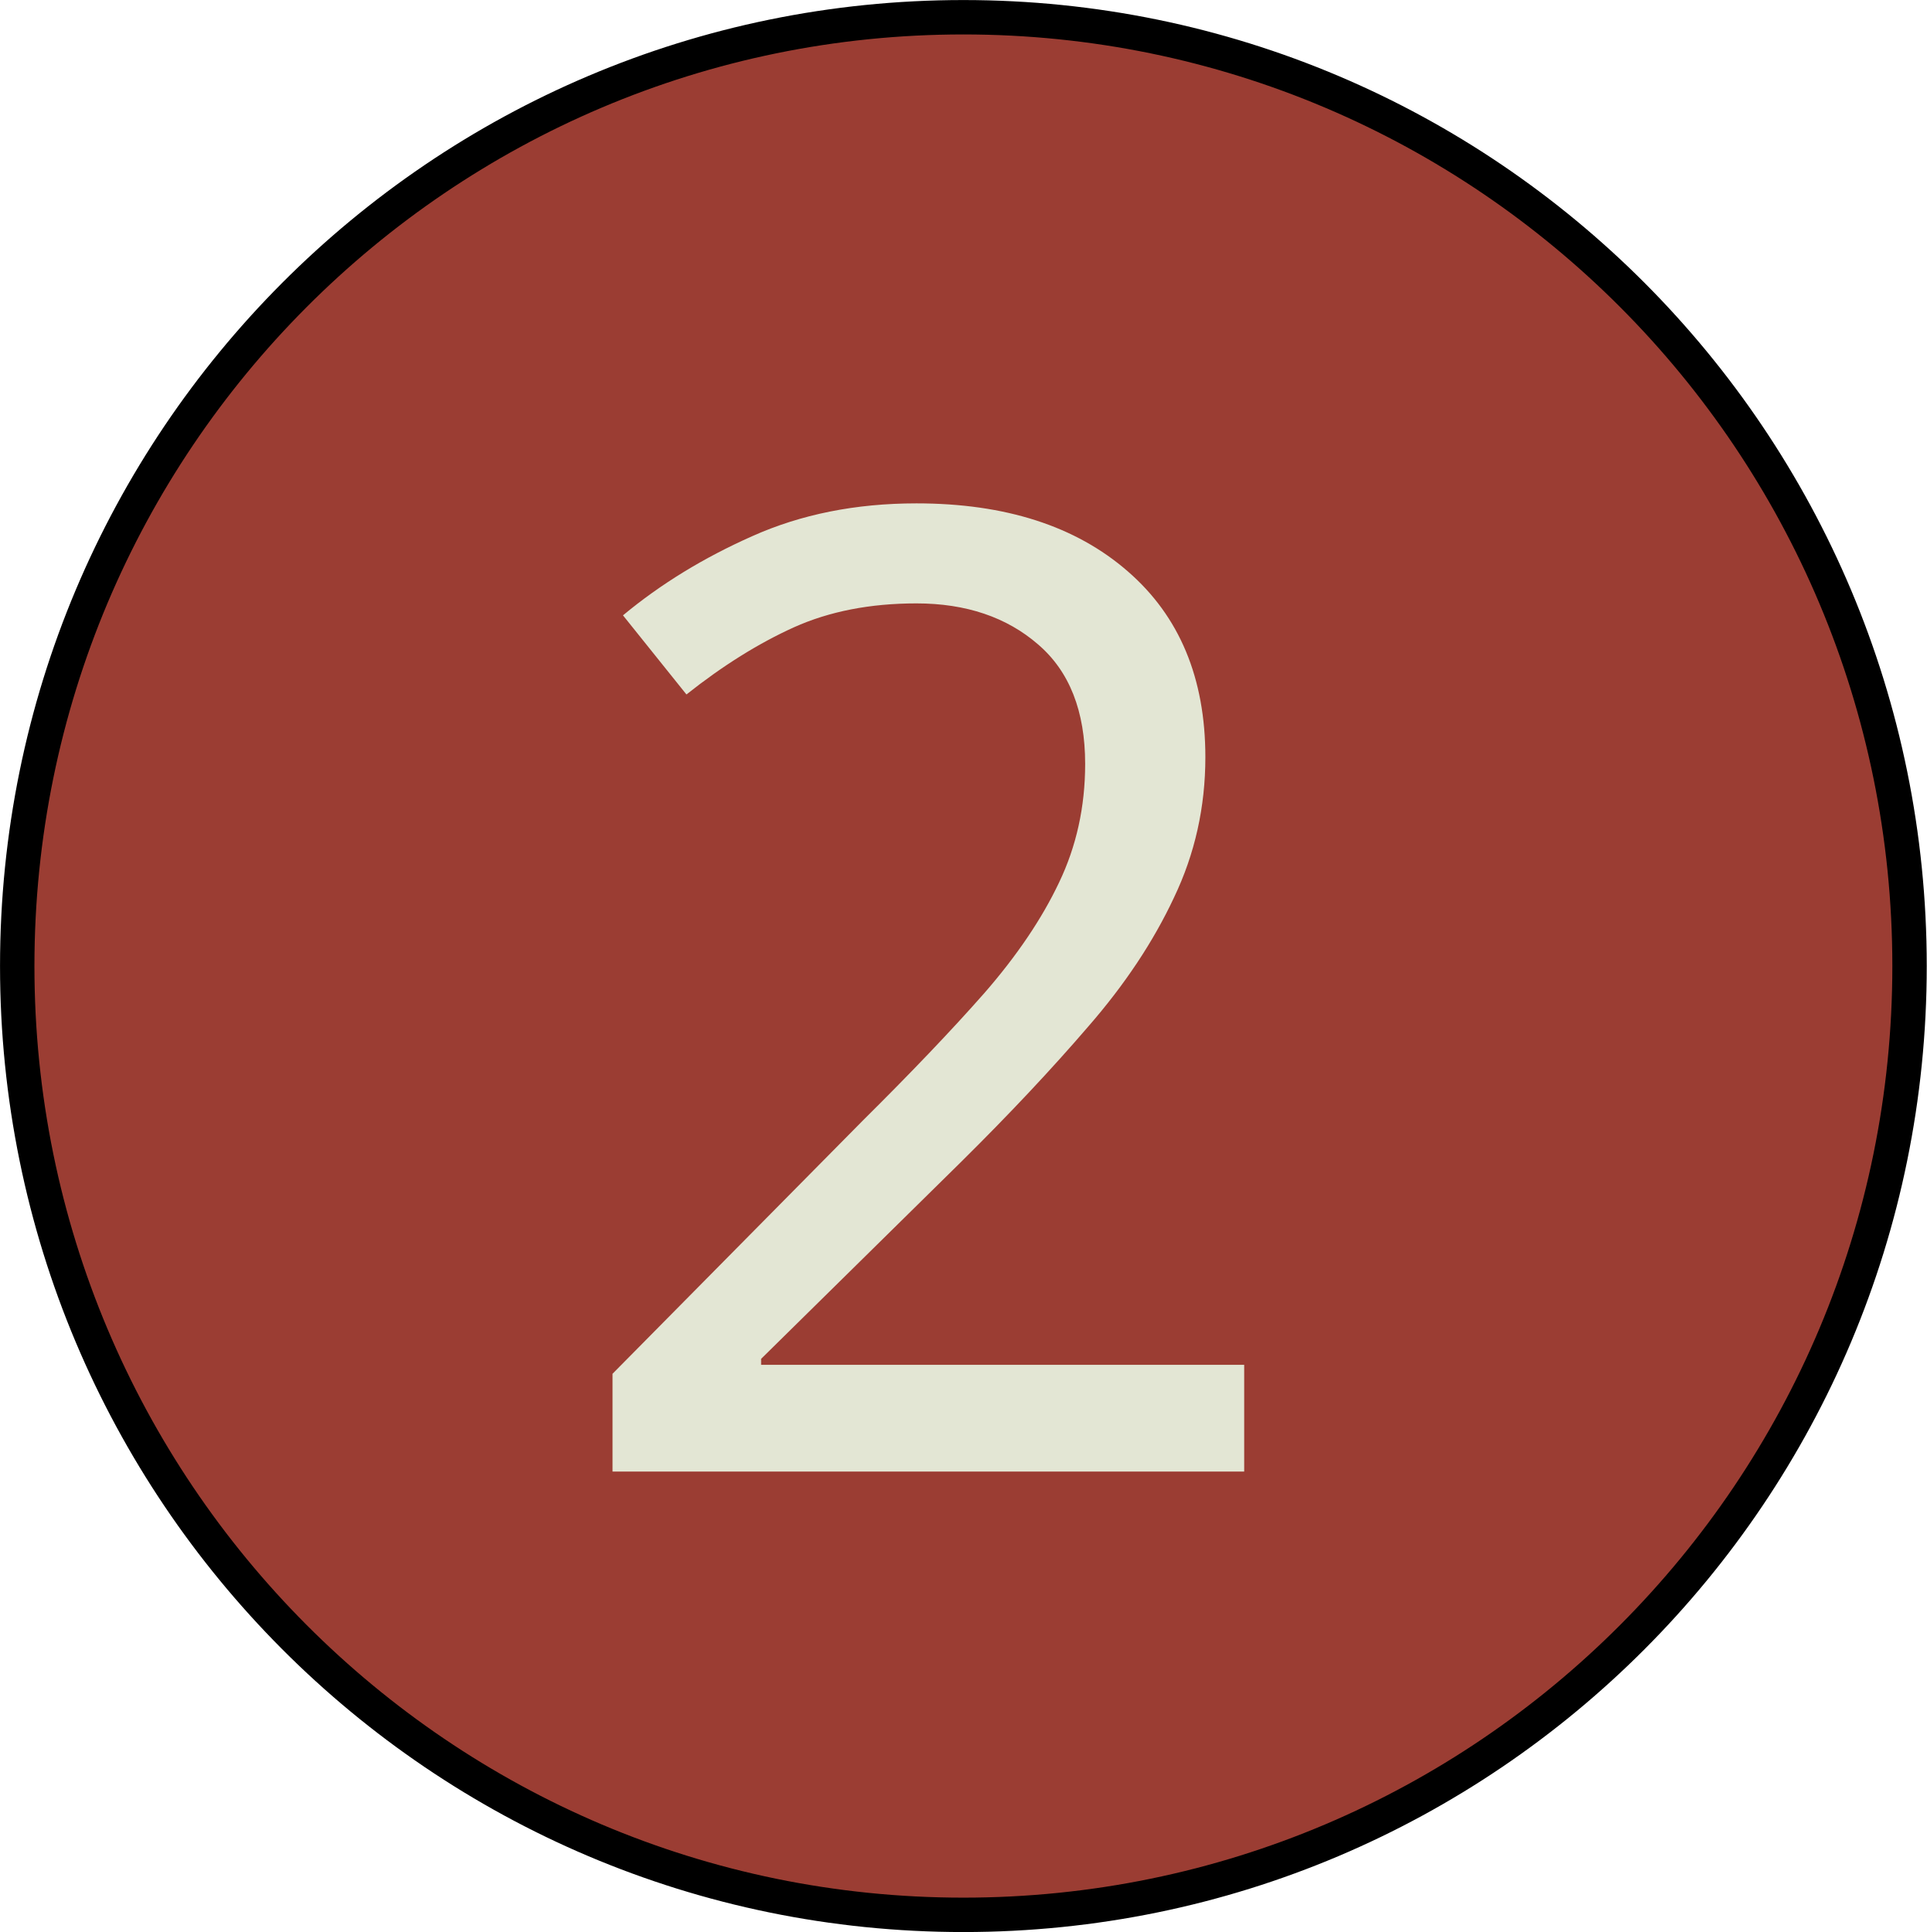
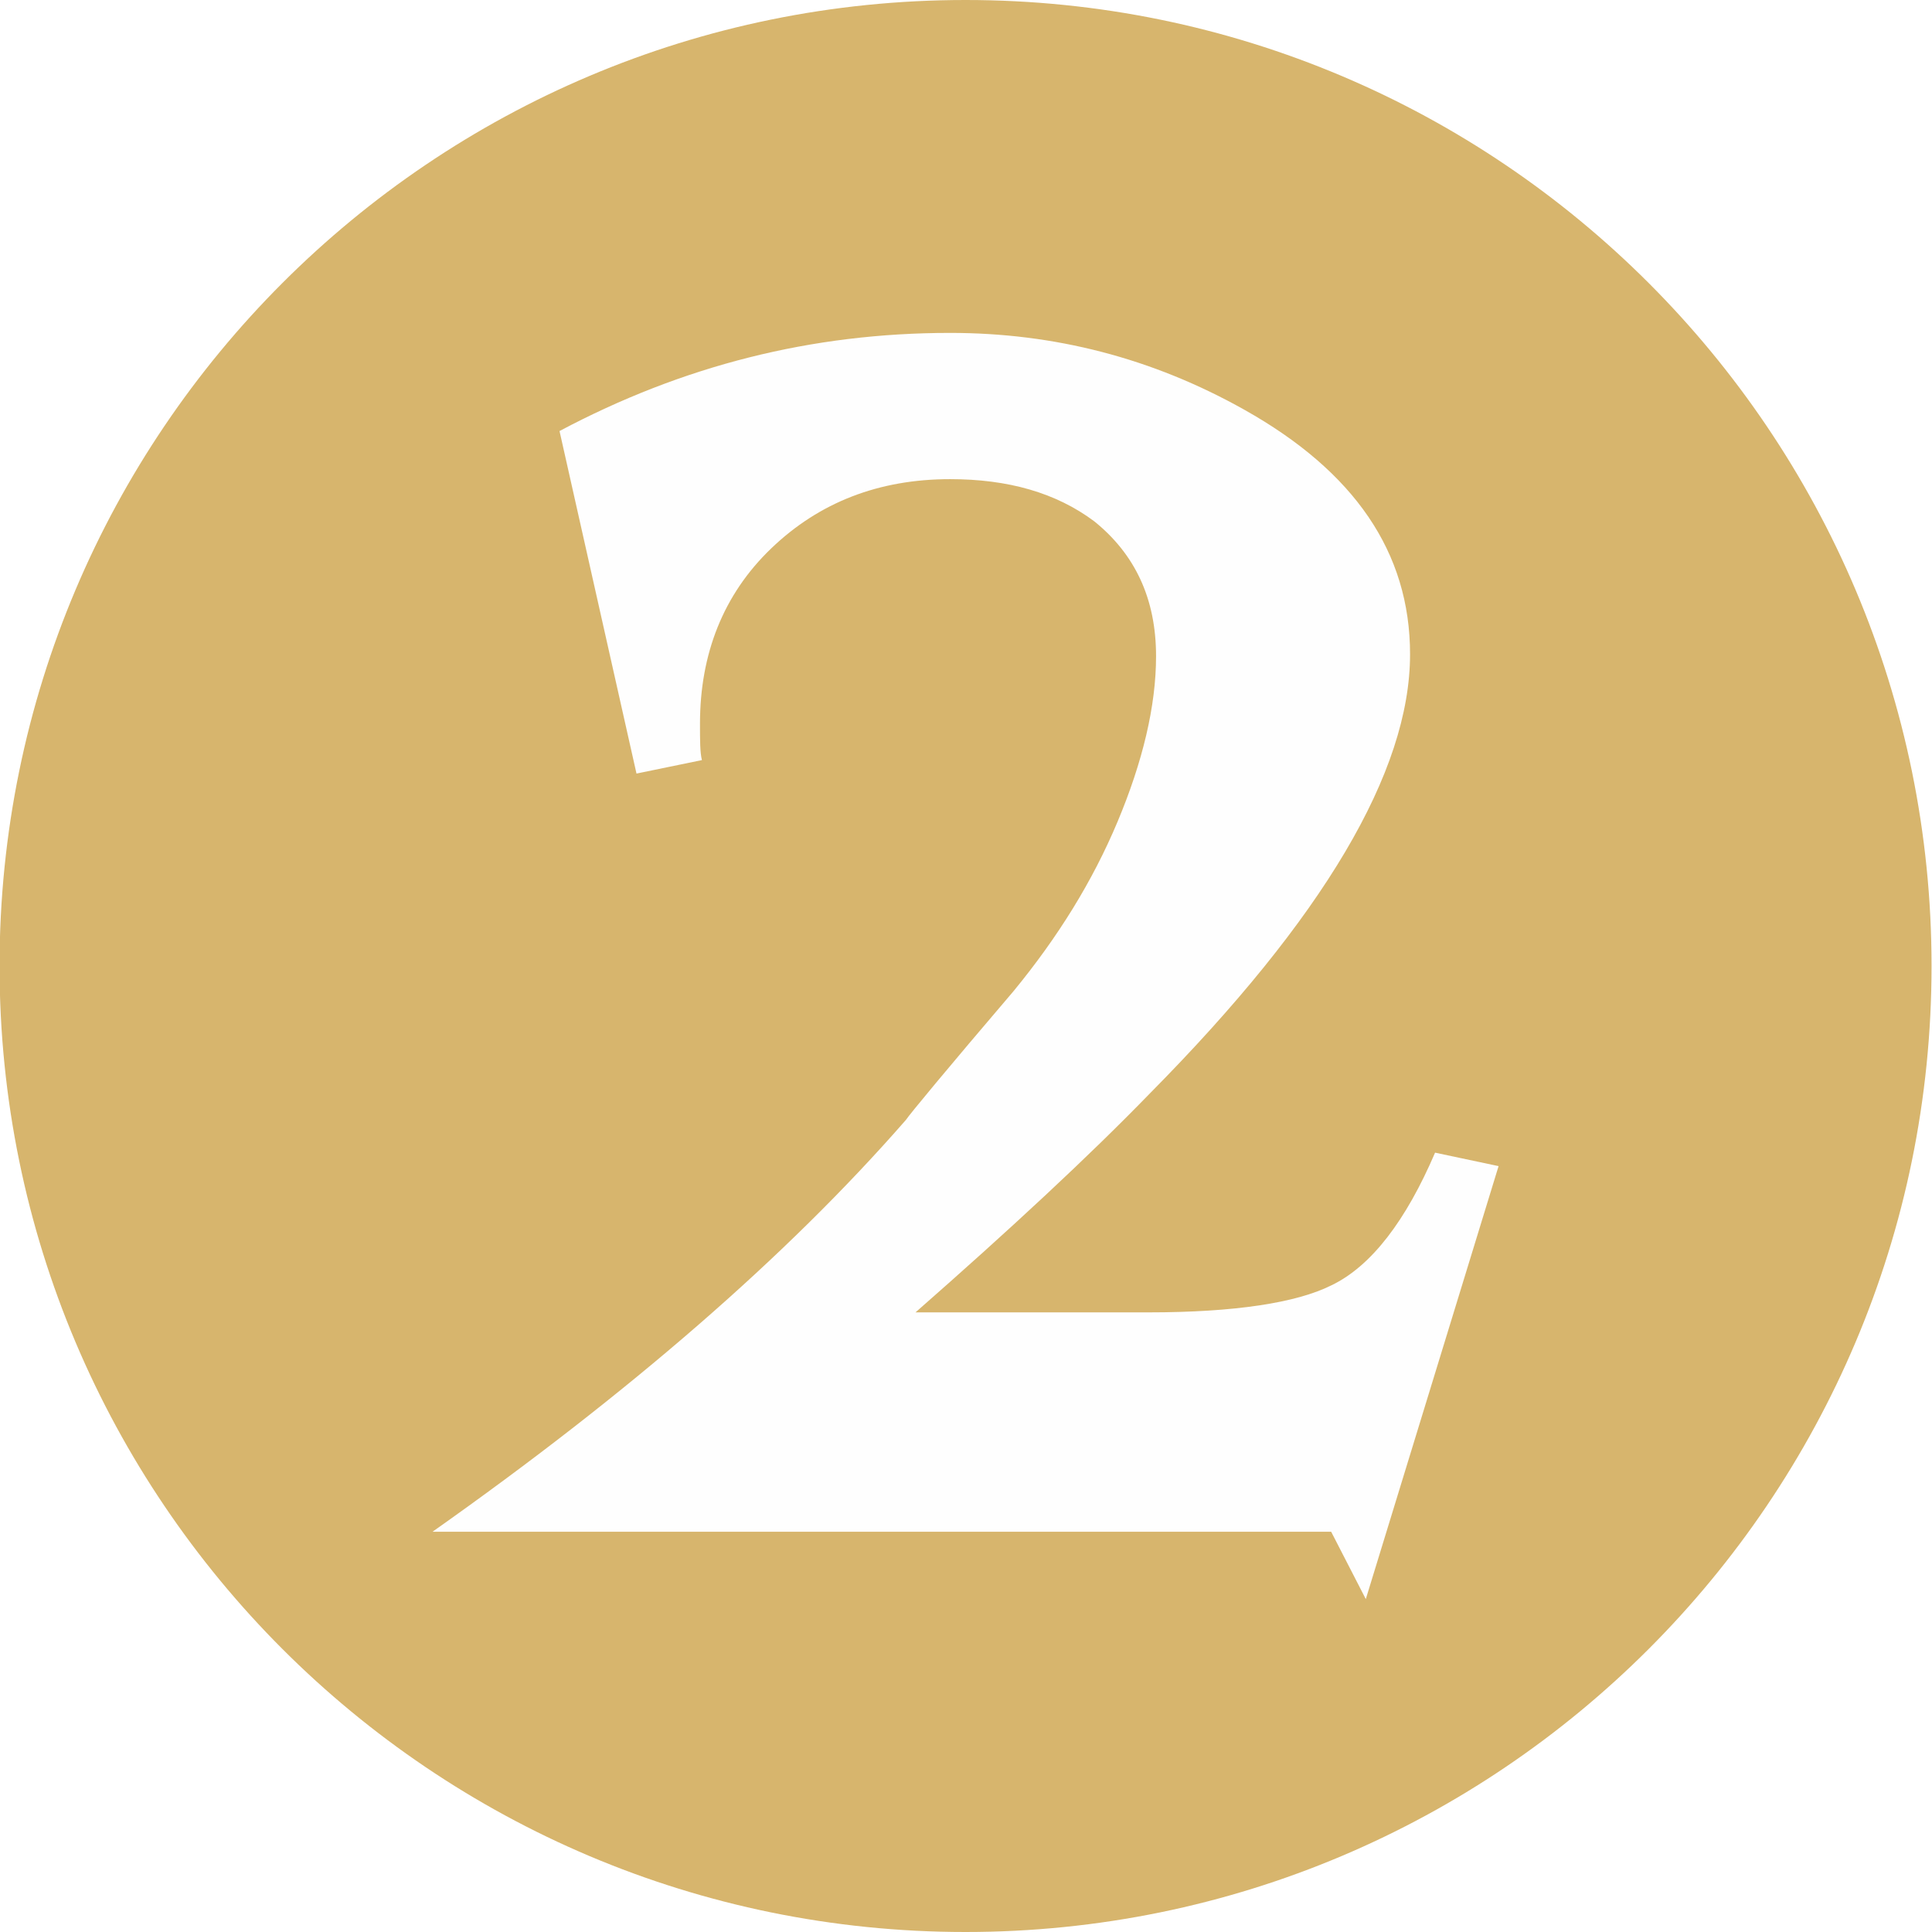
- <svg xmlns="http://www.w3.org/2000/svg" id="svg36798" version="1.1" viewBox="0 0 14.224 14.266" height="14.266mm" width="14.224mm">
-   <defs id="defs36792">
-     <clipPath id="clipPath3907" clipPathUnits="userSpaceOnUse">
-       <path style="clip-rule:evenodd" id="path3905" d="m 258.41,505.99 h 27.24 v 27.24 h -27.24 z" />
-     </clipPath>
-     <clipPath id="clipPath3915" clipPathUnits="userSpaceOnUse">
-       <path style="clip-rule:evenodd" id="path3913" d="m 258.41,505.99 h 27.24 v 27.24 h -27.24 z" />
-     </clipPath>
-     <clipPath id="clipPath3927" clipPathUnits="userSpaceOnUse">
-       <path style="clip-rule:evenodd" id="path3925" d="m 258.41,505.99 h 27.24 v 27.24 h -27.24 z" />
-     </clipPath>
+ <svg xmlns="http://www.w3.org/2000/svg" xml:space="preserve" width="37.817" height="37.817" version="1.1" viewBox="0 0 1003.974 1004" id="svg735" clip-rule="evenodd" fill-rule="evenodd" image-rendering="optimizeQuality" shape-rendering="geometricPrecision" text-rendering="geometricPrecision">
+   <defs id="defs4">
+     <style type="text/css" id="style2" />
  </defs>
-   <g transform="translate(-110.0606,-34.44422)" id="layer1">
-     <g transform="translate(20.29279,-79.50645)" id="g36765">
-       <path id="path3897" style="fill:#943026;fill-opacity:0.936;fill-rule:evenodd;stroke:none;stroke-width:0.353" d="m 89.895,121.084 c 0,-3.87 3.126,-7.006 6.985,-7.006 3.859,0 6.985,3.136 6.985,7.006 0,3.87 -3.126,7.006 -6.985,7.006 -3.859,0 -6.985,-3.136 -6.985,-7.006 z" />
-       <path id="path3899" style="fill:none;stroke:#000000;stroke-width:0.254;stroke-linecap:butt;stroke-linejoin:miter;stroke-miterlimit:10;stroke-dasharray:none;stroke-opacity:1" d="m 89.895,121.084 c 0,-3.87 3.126,-7.006 6.985,-7.006 3.859,0 6.985,3.136 6.985,7.006 0,3.87 -3.126,7.006 -6.985,7.006 -3.859,0 -6.985,-3.136 -6.985,-7.006 z" />
-       <g transform="matrix(0.3527778,0,0,-0.3527778,0.9524981,304.4083)" id="g3901">
-         <g clip-path="url(#clipPath3907)" id="g3903">
-           <g id="g3909">
-             <g clip-path="url(#clipPath3915)" id="g3911">
-               <text y="-509.076" id="text3919" style="font-variant:normal;font-weight:normal;font-size:28px;font-family:Cambria;-inkscape-font-specification:Cambria;writing-mode:lr-tb;fill:#e4e8d5;fill-opacity:0.987;fill-rule:nonzero;stroke:none" transform="scale(1,-1)" x="263.234">
-                 <tspan id="tspan3917" x="263.234" y="-509.076" style="font-style:normal;font-variant:normal;font-weight:normal;font-stretch:normal;font-size:28px;font-family:Chandas;-inkscape-font-specification:'Chandas, Normal';font-variant-ligatures:normal;font-variant-caps:normal;font-variant-numeric:normal;font-variant-east-asian:normal;fill:#e4e8d5;fill-opacity:0.987">2</tspan>
-               </text>
-               <text xml:space="preserve" style="font-style:normal;font-weight:normal;font-size:30px;line-height:1.25;font-family:sans-serif;fill:#000000;fill-opacity:1;stroke:none;stroke-width:0.75" x="280.764" y="-513.978" id="text6362" transform="scale(1,-1)">
-                 <tspan id="tspan6360" x="280.764" y="-513.978" style="stroke-width:0.75" />
-               </text>
-             </g>
-           </g>
-           <g id="g3921">
-             <g clip-path="url(#clipPath3927)" id="g3923" />
-           </g>
-         </g>
-       </g>
+   <g id="layer1" transform="translate(-1495.818 -3746.203)">
+     <g id="K2" clip-rule="evenodd" image-rendering="optimizeQuality" shape-rendering="geometricPrecision" text-rendering="geometricPrecision">
+       <circle cx="1997.57" cy="4248.203" r="502" id="circle59-3-1-9" fill="#d7b56d" fill-opacity="1" fill-rule="evenodd" stroke-width="1" />
+       <path d="M2274.57 4352.202l-69 225-18-35h-467c102-72 184-143 246-214 2-3 21-26 56-67 23-28 41-57 54-88s20-60 20-86c0-30-11-53-32-70-20-15-45-22-75-22-37 0-68 12-93 36s-37 55-37 91c0 9 0 15 1 19l-34 7-40-178c64-34 131-51 203-51 54 0 105 13 153 40 57 32 86 74 86 127 0 61-45 137-135 228-32 33-73 71-122 114h121c45 0 77-5 95-14 21-10 39-34 54-69z" id="path282" fill="#fefefe" fill-rule="nonzero" />
    </g>
  </g>
</svg>
